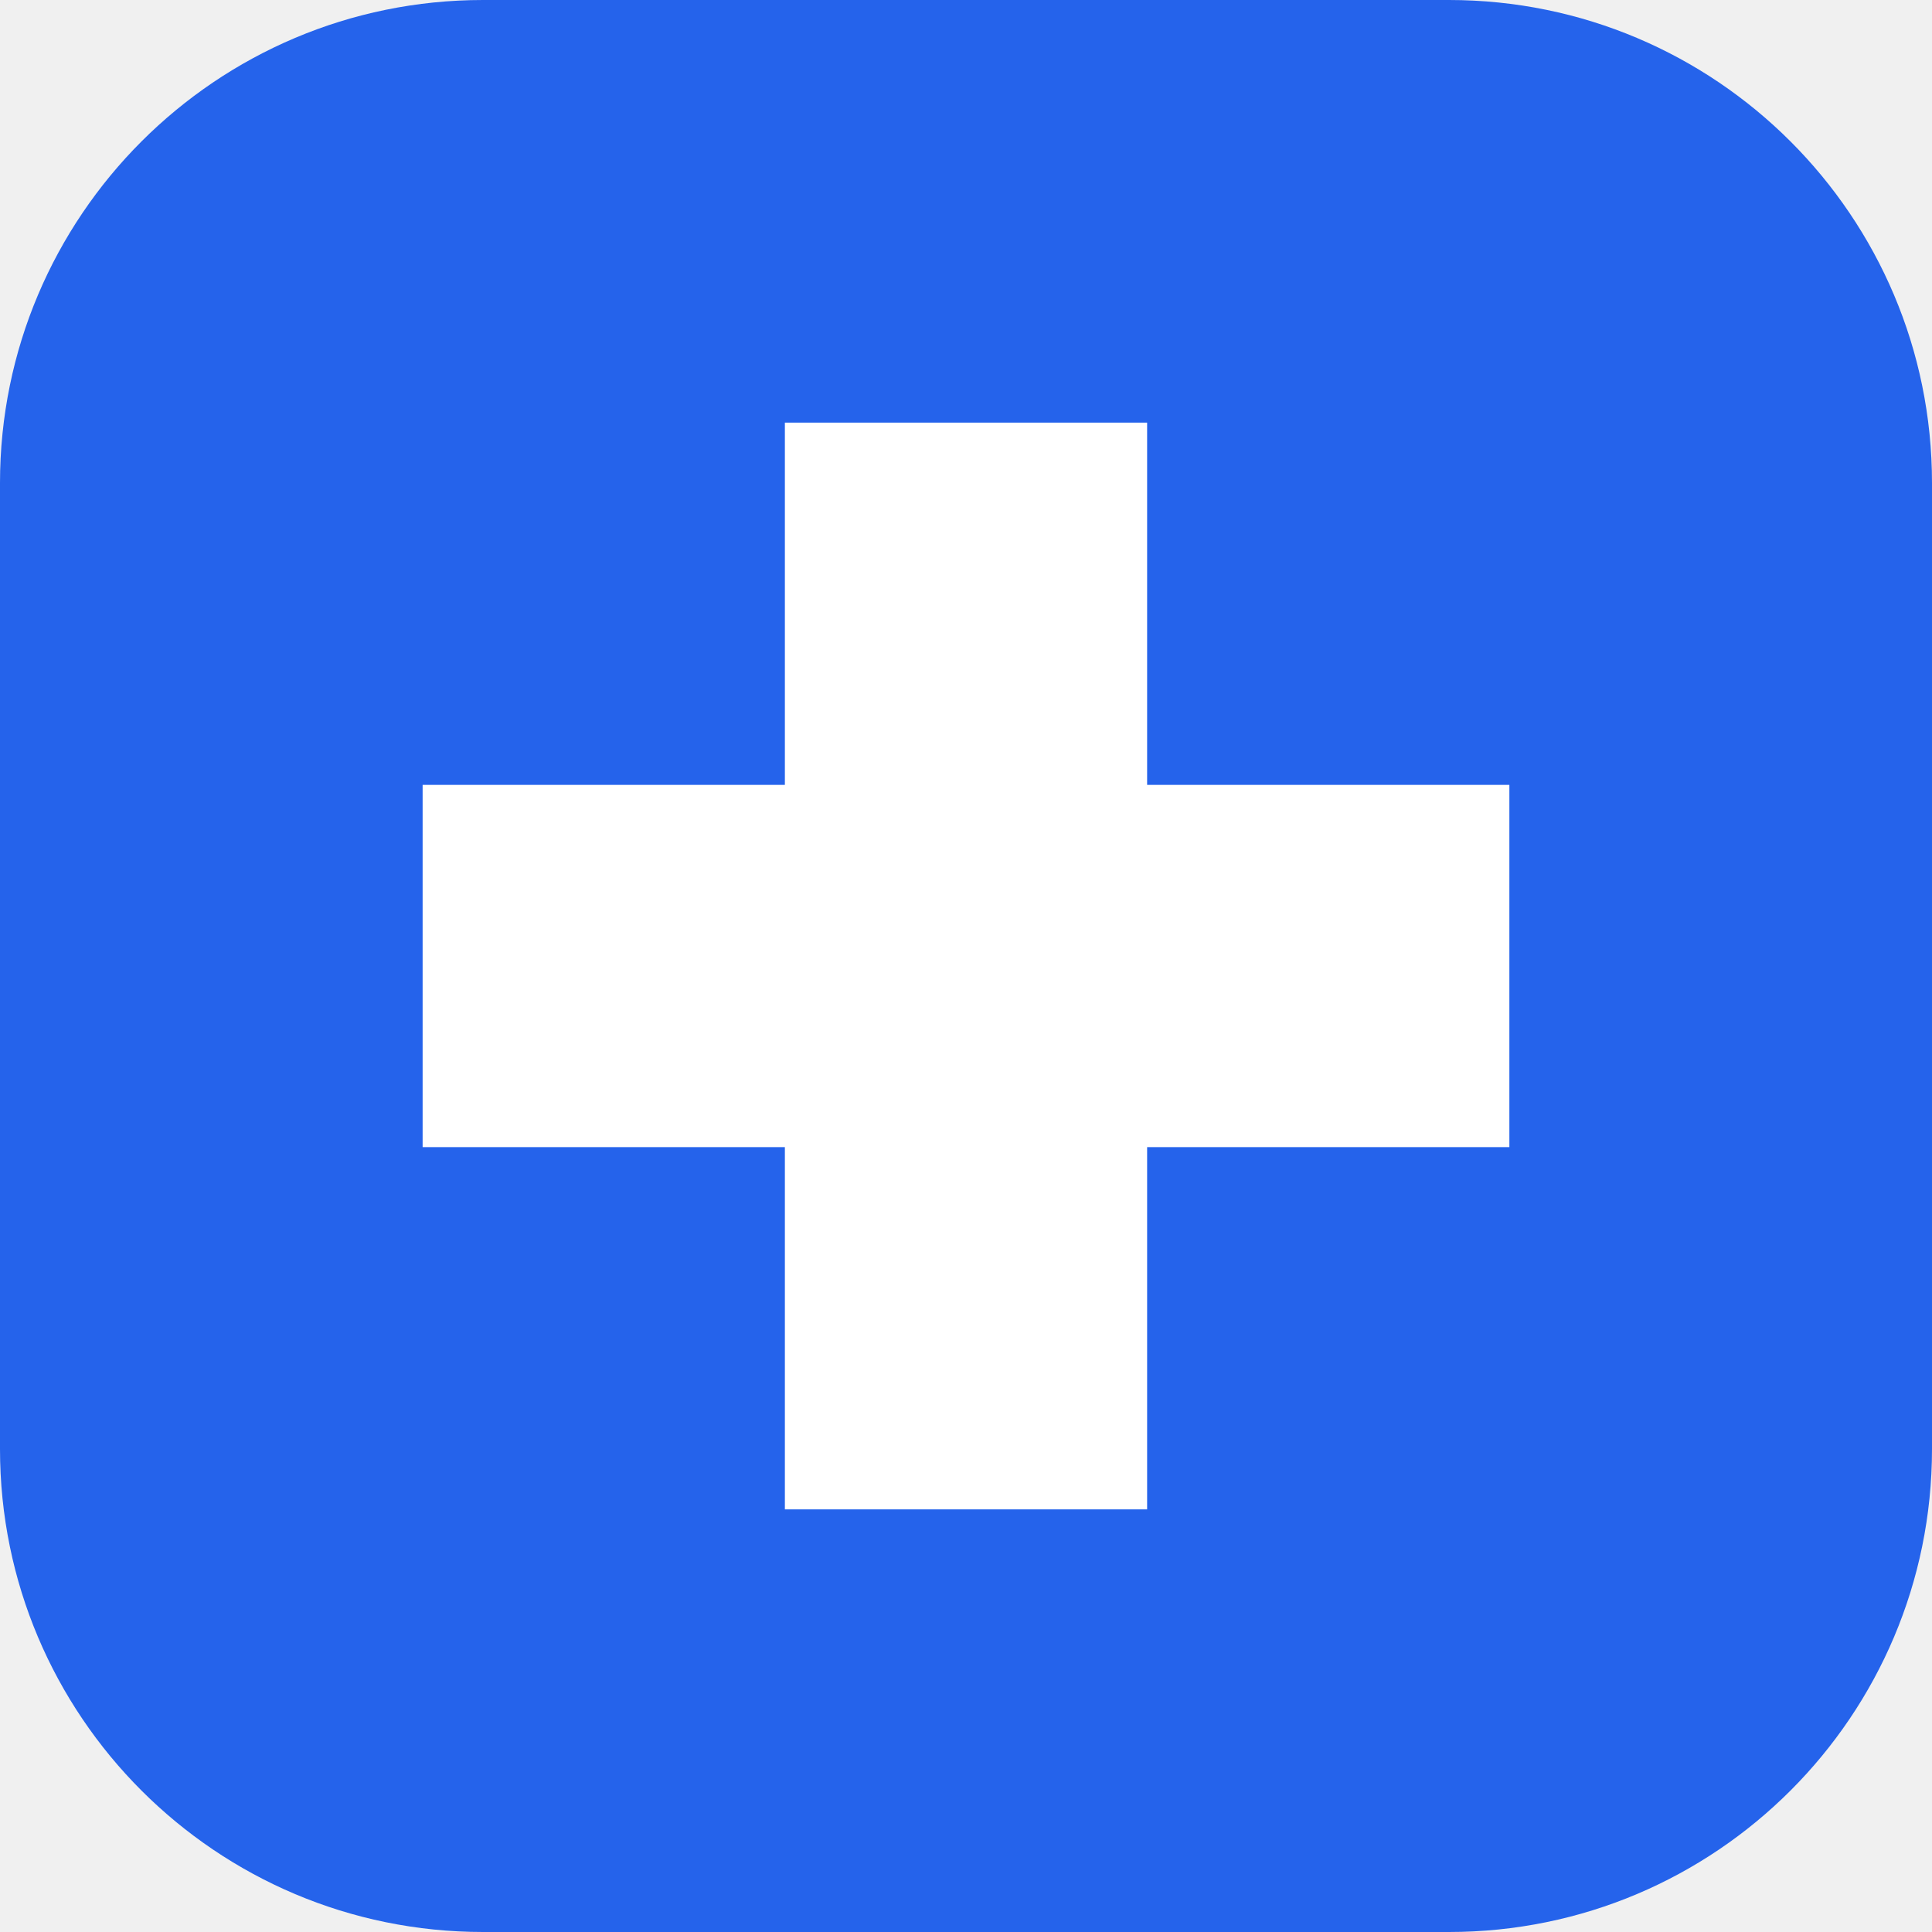
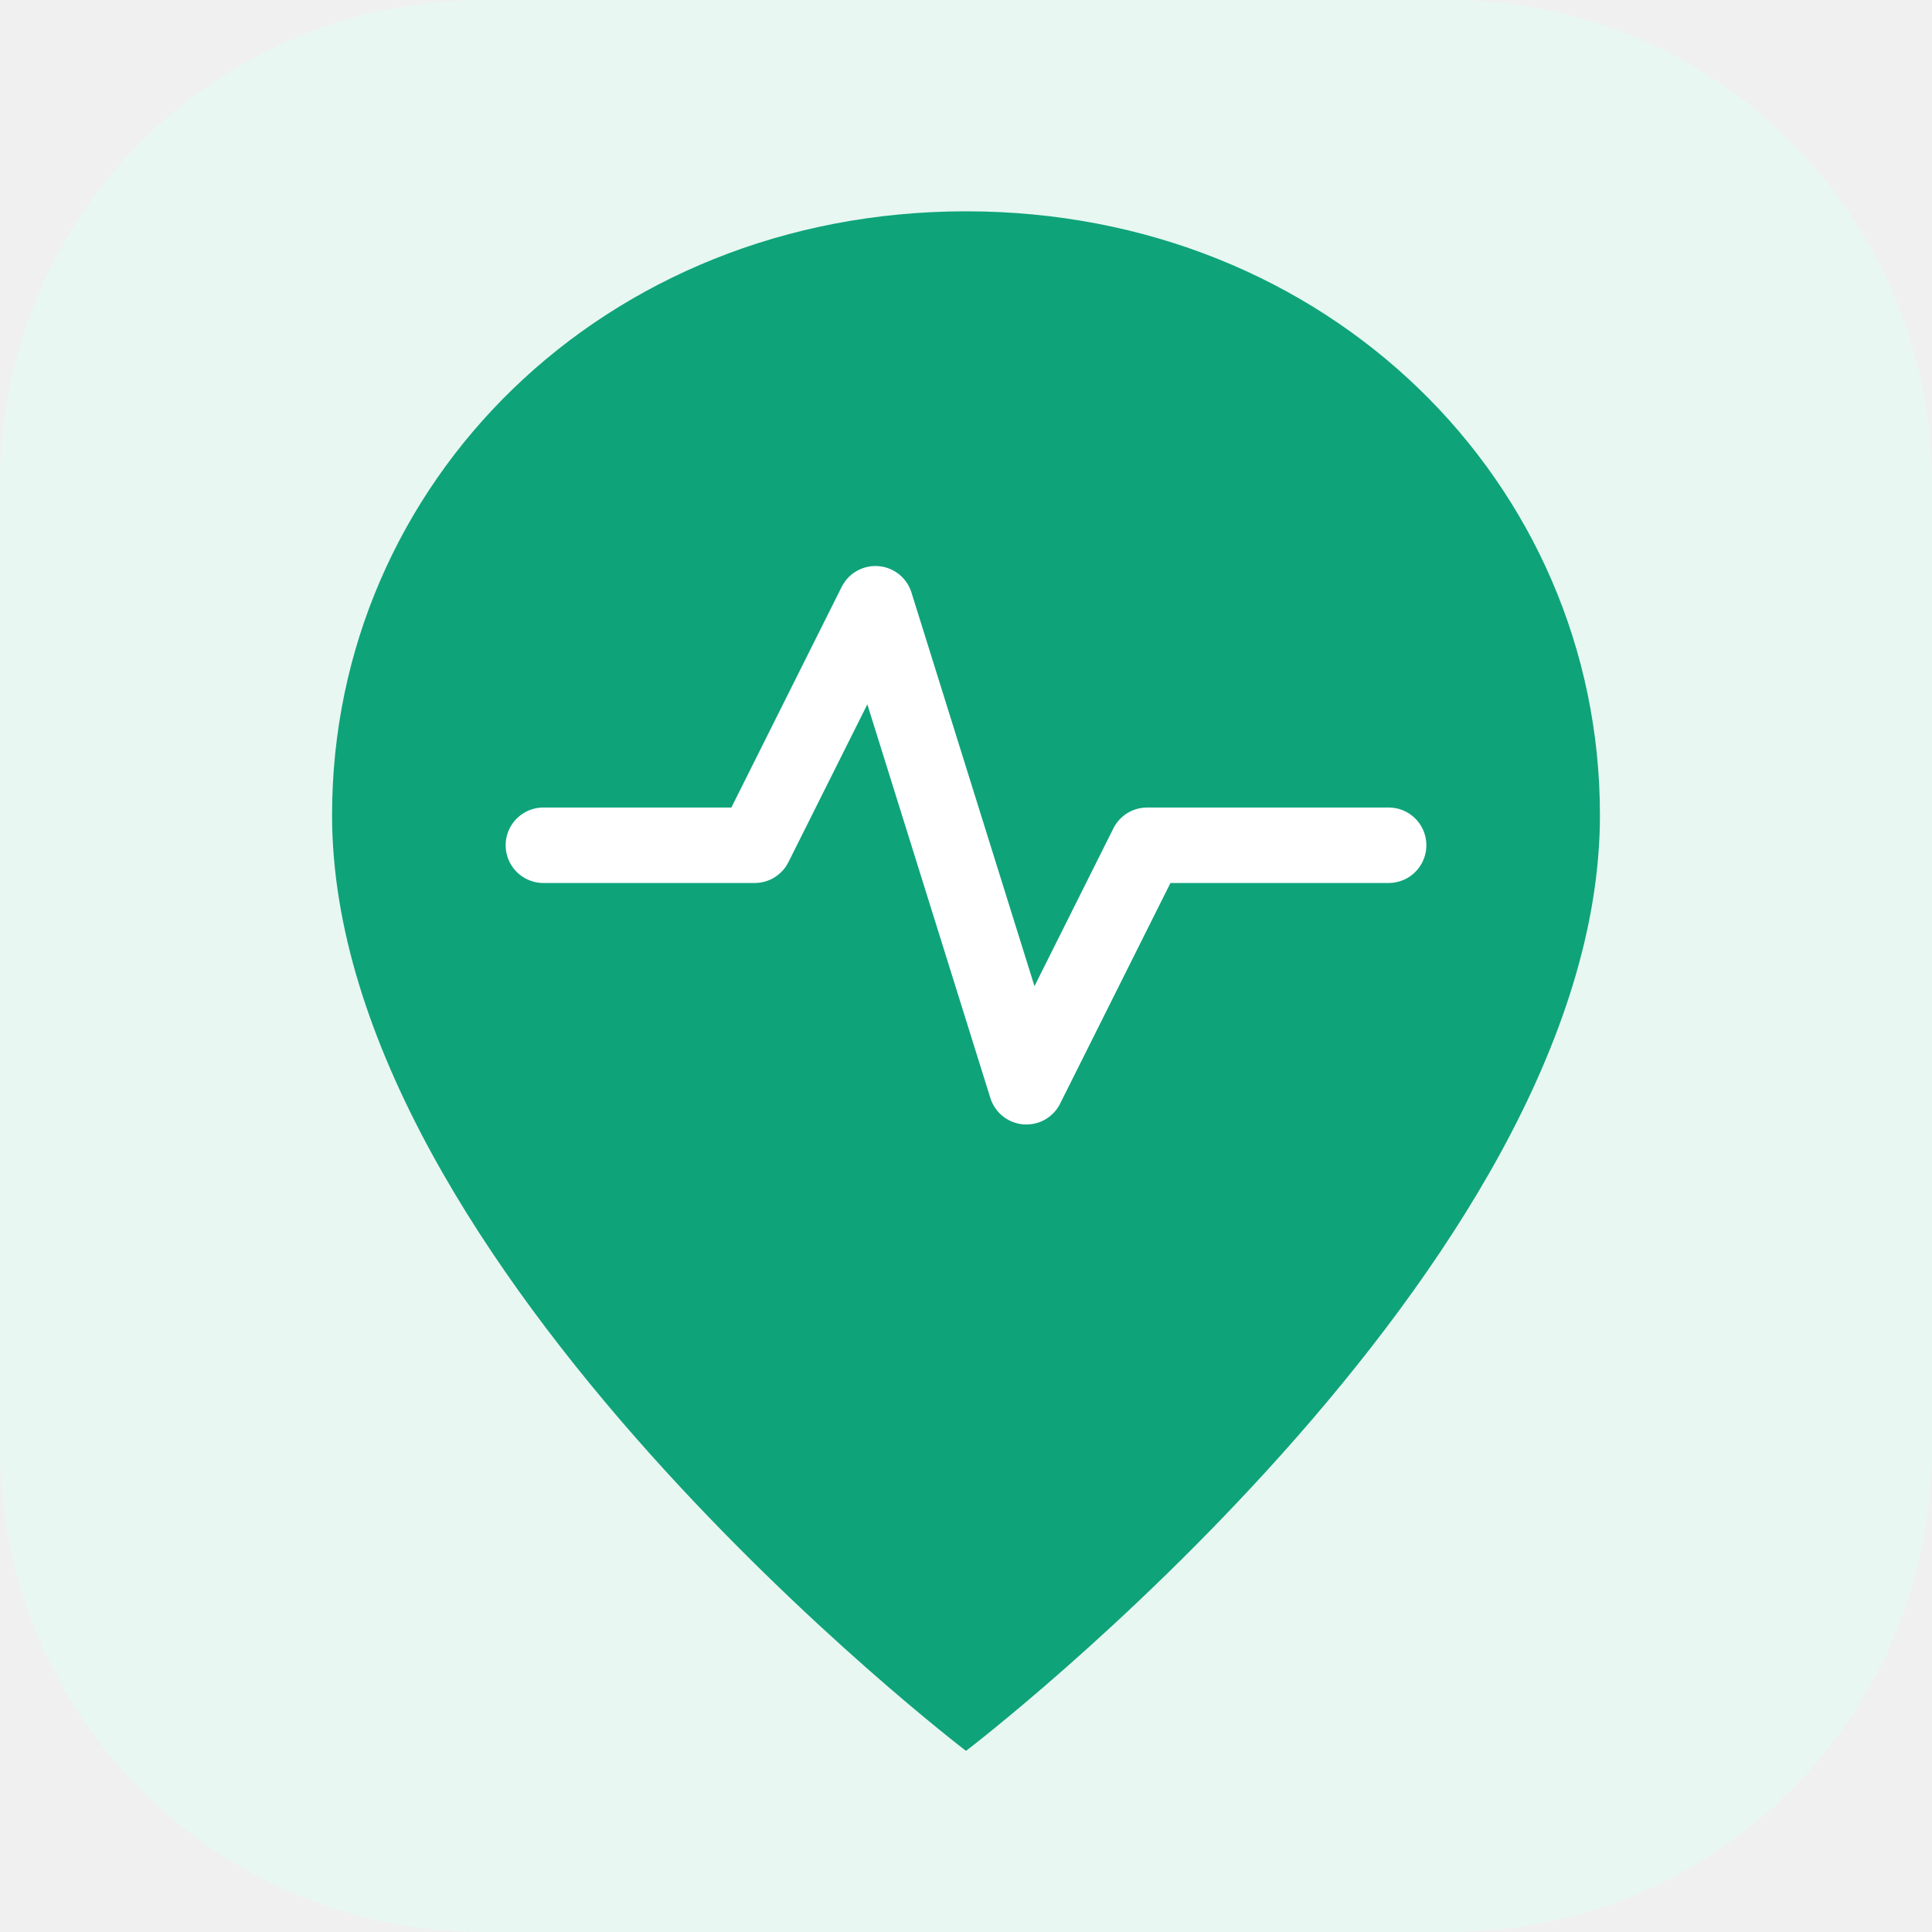
<svg xmlns="http://www.w3.org/2000/svg" viewBox="0 0 64 64">
-   <rect width="64" height="64" rx="16" fill="#2563EB" />
-   <path d="M26 14h12v12h12v12H38v12H26V38H14V26h12V14z" fill="#FFFFFF" />
+   <rect width="64" height="64" rx="16" fill="#E8F7F1" />
+   <path d="M32 7C20 7 11 16 11 27c0 15 21 31 21 31s21-16 21-31C53 16 44 7 32 7Z" fill="#0FA37A" />
+   <polyline points="18 28 25 28 29 20 34 36 38 28 46 28" fill="none" stroke="#FFFFFF" stroke-width="2.5" stroke-linecap="round" stroke-linejoin="round" />
</svg>
